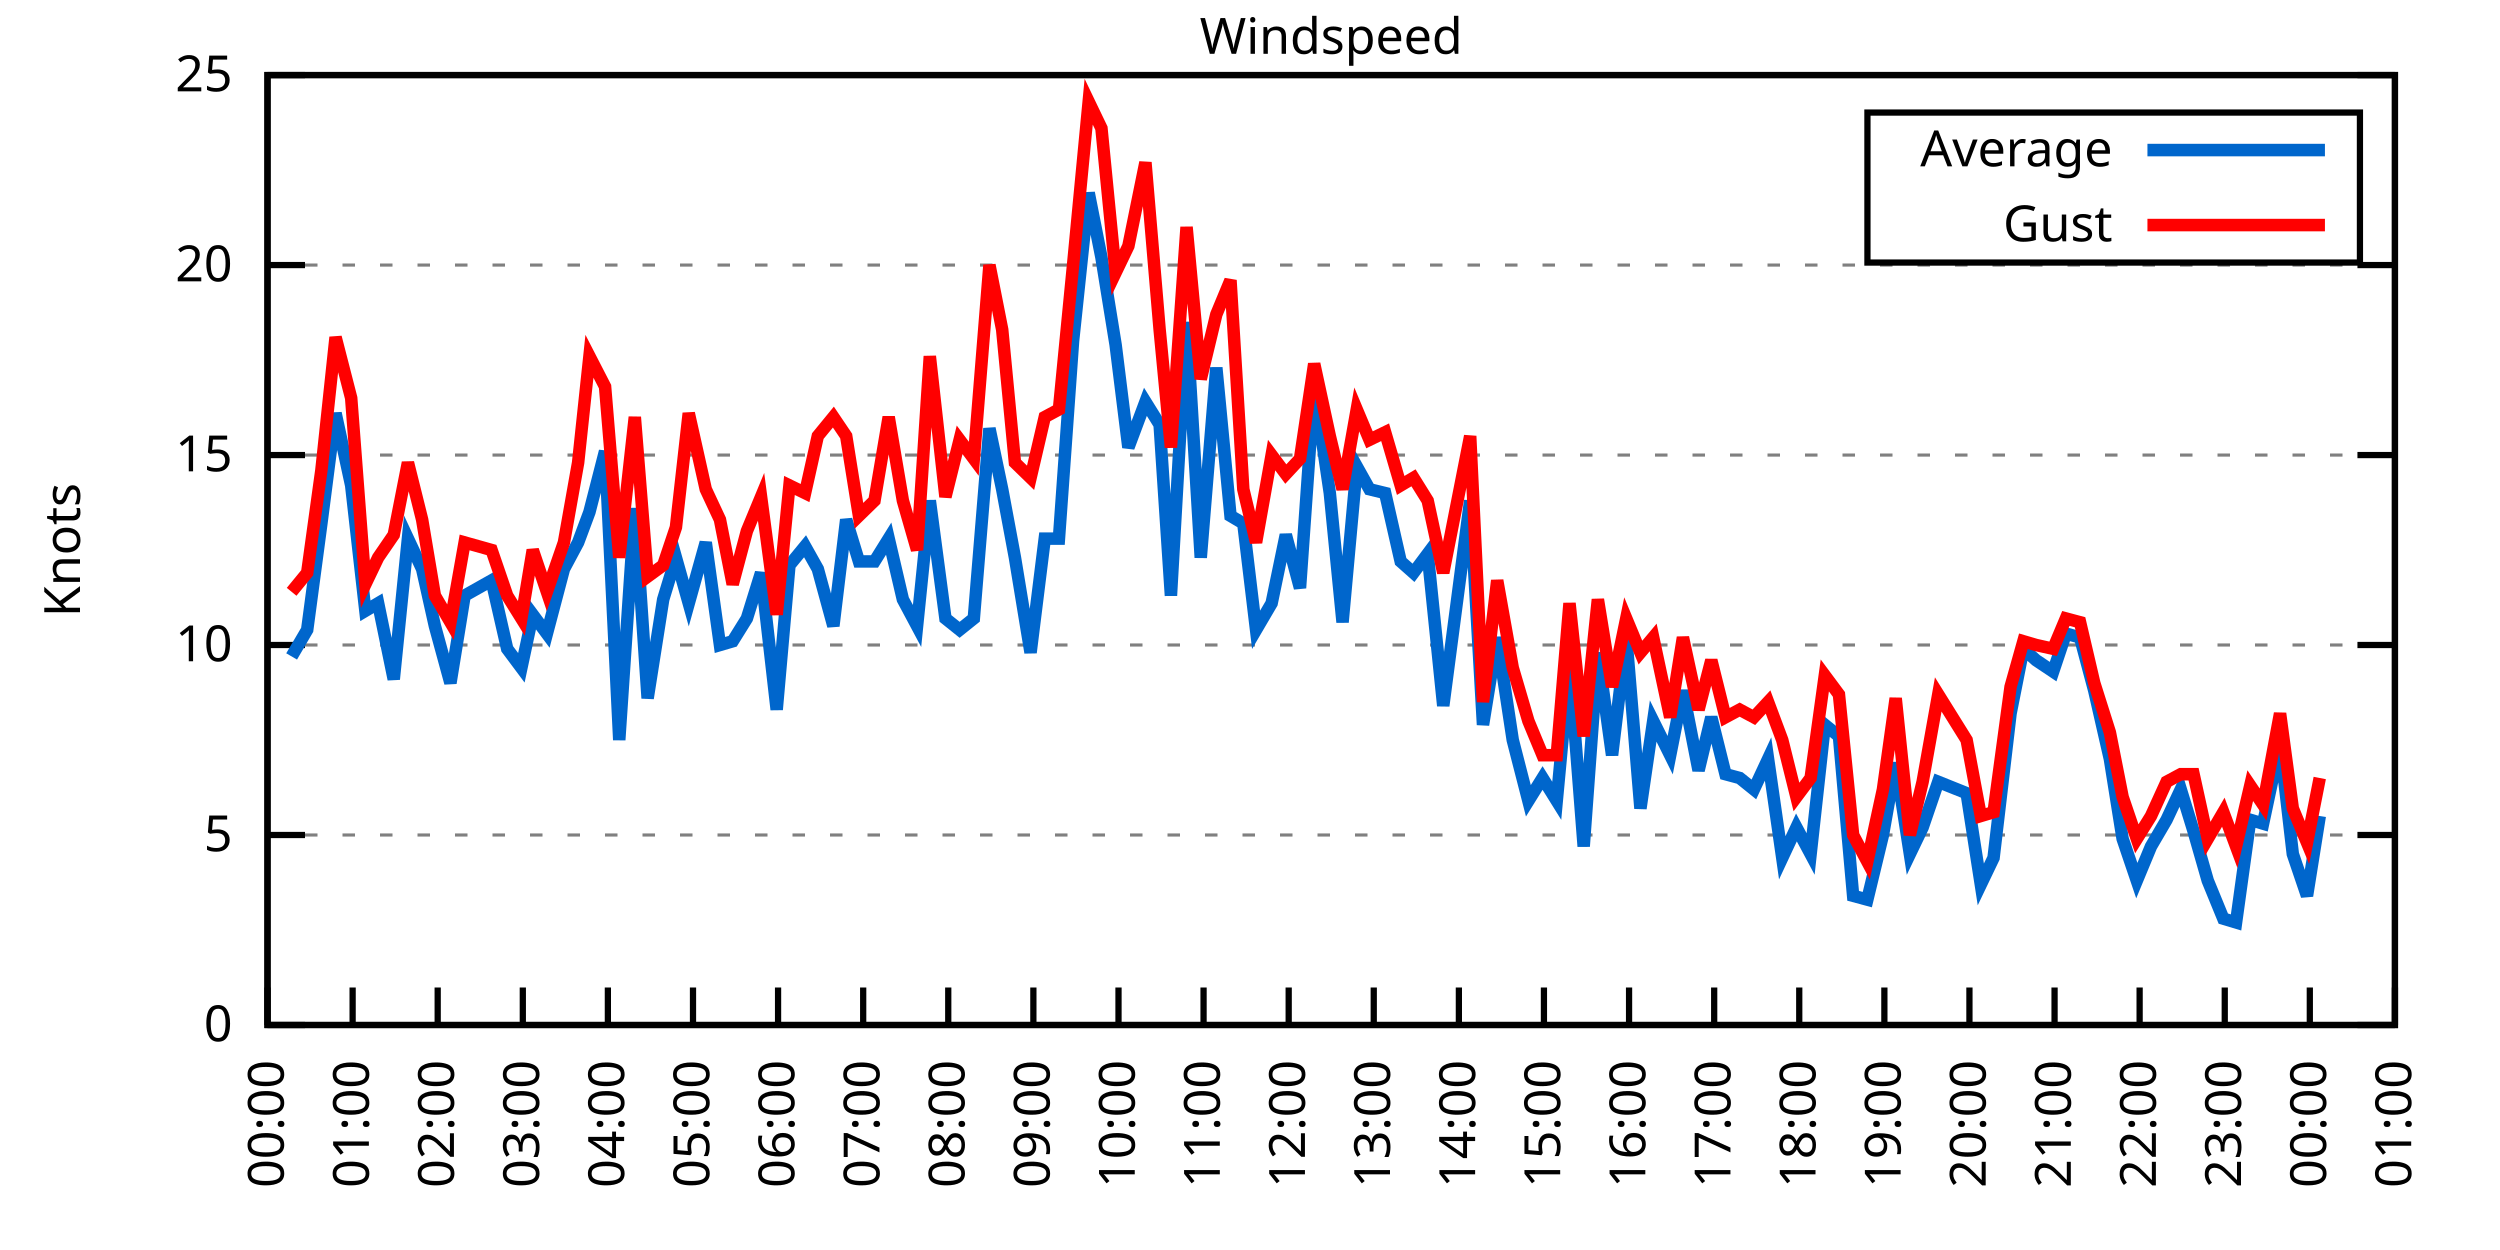
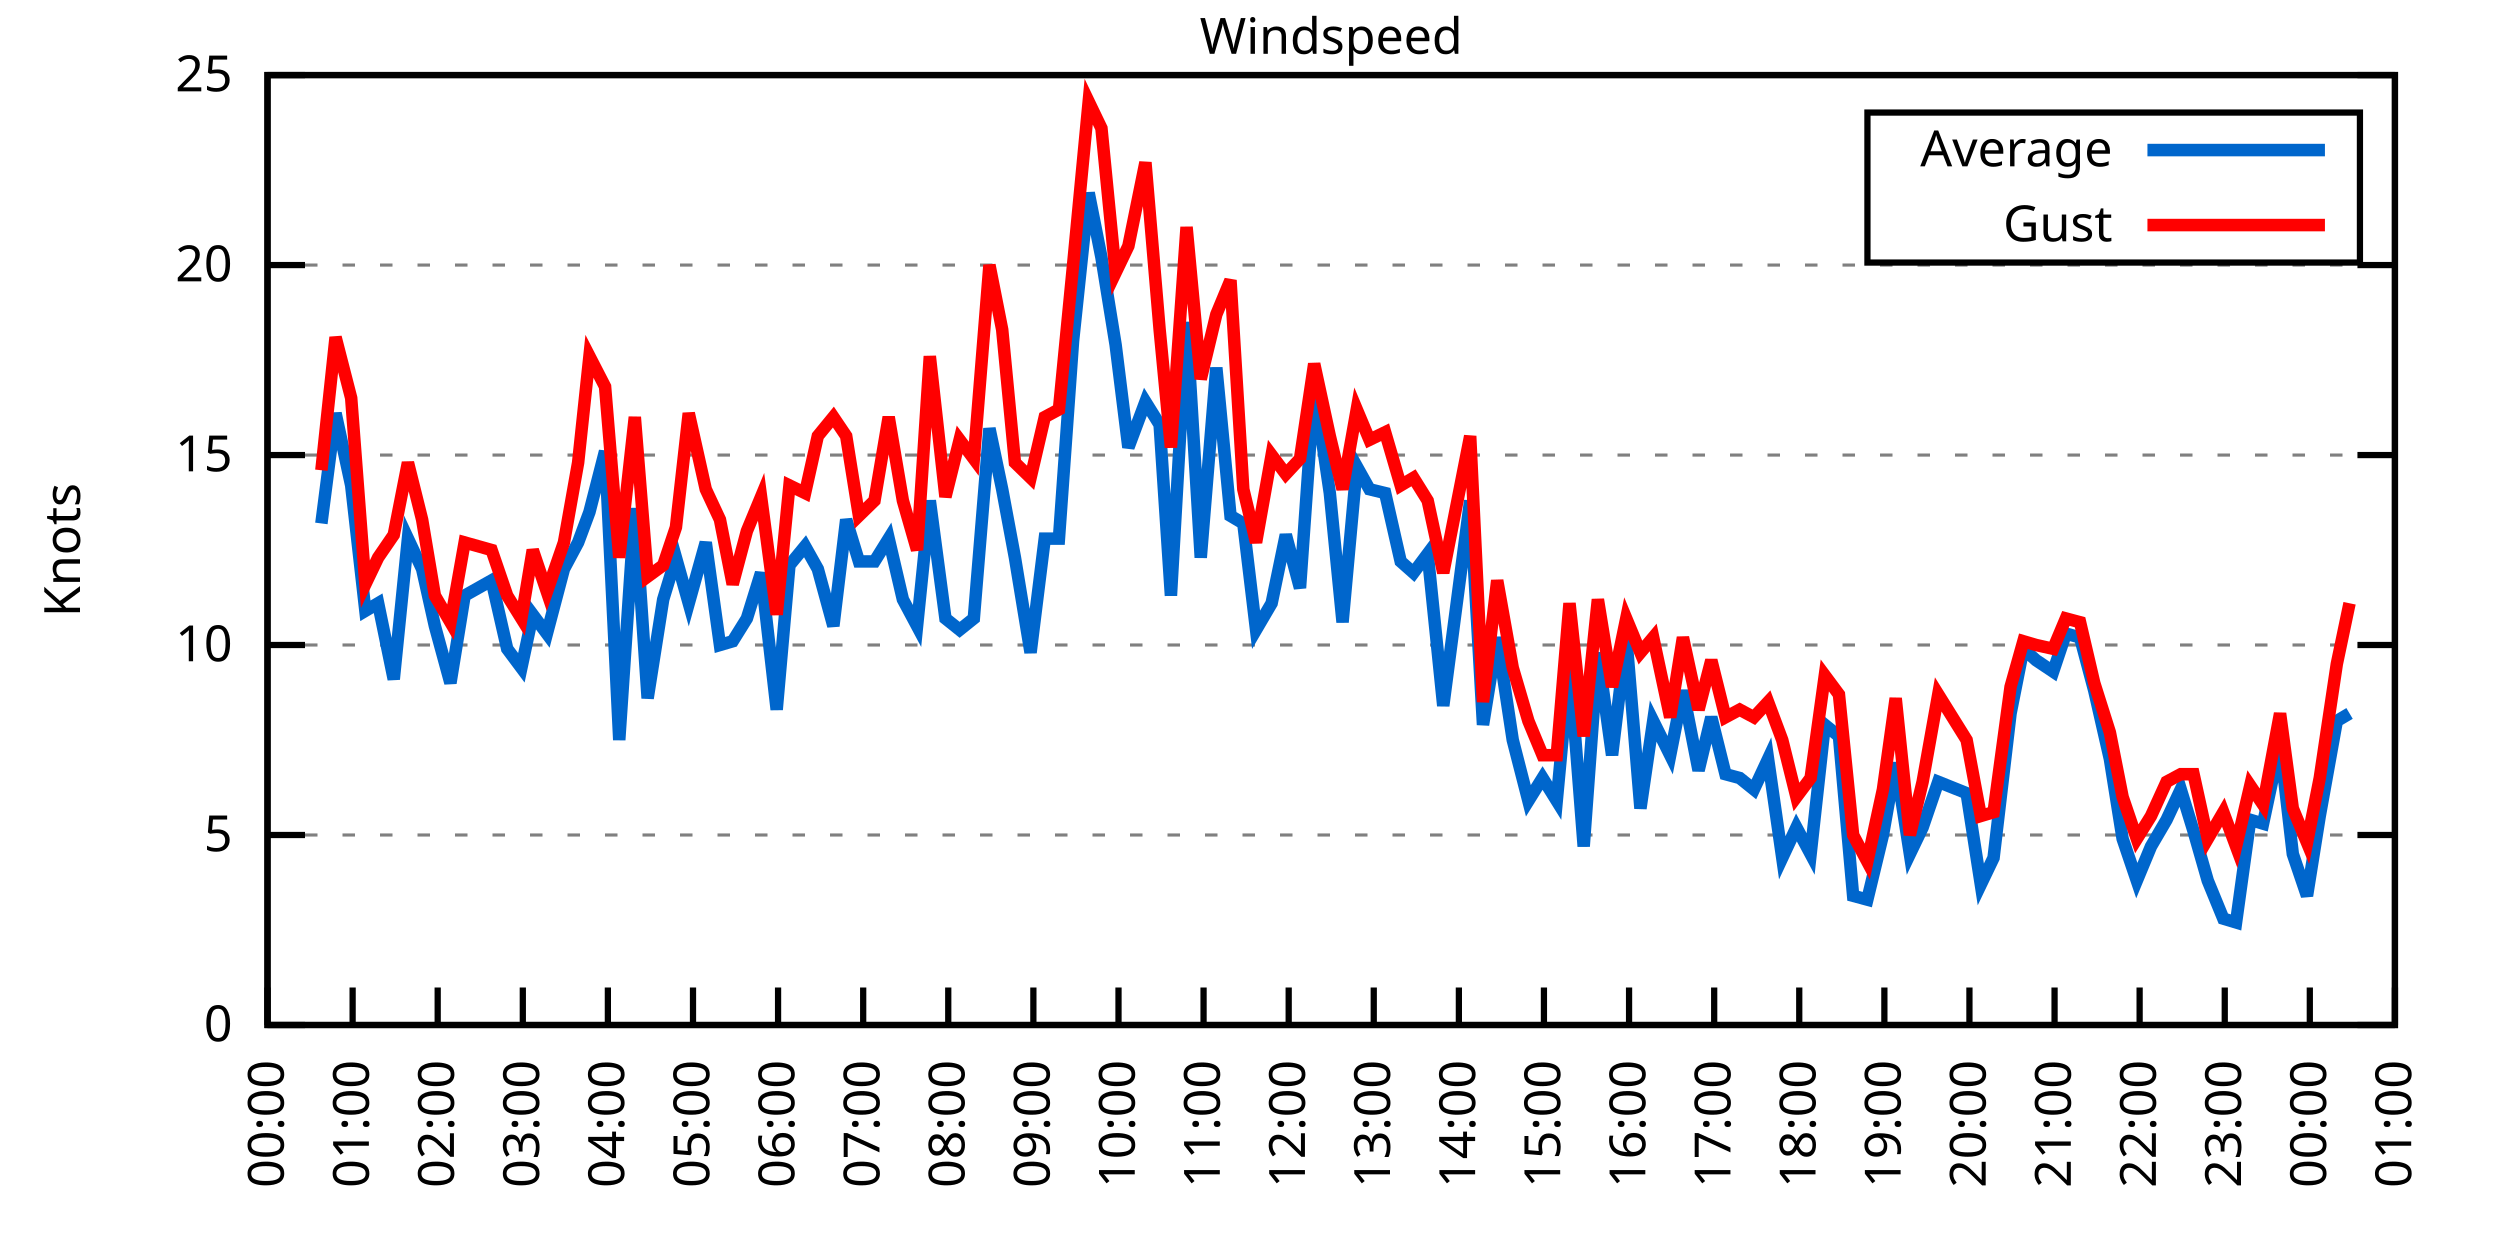
<svg xmlns="http://www.w3.org/2000/svg" xmlns:xlink="http://www.w3.org/1999/xlink" width="400" height="200" viewBox="0 0 400 200">
  <g id="gnuplot_canvas">
    <rect x="0" y="0" width="400" height="200" fill="none" />
    <defs>
      <circle id="gpDot" r="0.5" stroke-width="0.5" stroke="currentColor" />
      <path id="gpPt0" stroke-width="0.333" stroke="currentColor" d="M-1,0 h2 M0,-1 v2" />
      <path id="gpPt1" stroke-width="0.333" stroke="currentColor" d="M-1,-1 L1,1 M1,-1 L-1,1" />
      <path id="gpPt2" stroke-width="0.333" stroke="currentColor" d="M-1,0 L1,0 M0,-1 L0,1 M-1,-1 L1,1 M-1,1 L1,-1" />
      <rect id="gpPt3" stroke-width="0.333" stroke="currentColor" x="-1" y="-1" width="2" height="2" />
      <rect id="gpPt4" stroke-width="0.333" stroke="currentColor" fill="currentColor" x="-1" y="-1" width="2" height="2" />
      <circle id="gpPt5" stroke-width="0.333" stroke="currentColor" cx="0" cy="0" r="1" />
      <use xlink:href="#gpPt5" id="gpPt6" fill="currentColor" stroke="none" />
      <path id="gpPt7" stroke-width="0.333" stroke="currentColor" d="M0,-1.33 L-1.33,0.67 L1.33,0.67 z" />
      <use xlink:href="#gpPt7" id="gpPt8" fill="currentColor" stroke="none" />
      <use xlink:href="#gpPt7" id="gpPt9" stroke="currentColor" transform="rotate(180)" />
      <use xlink:href="#gpPt9" id="gpPt10" fill="currentColor" stroke="none" />
      <use xlink:href="#gpPt3" id="gpPt11" stroke="currentColor" transform="rotate(45)" />
      <use xlink:href="#gpPt11" id="gpPt12" fill="currentColor" stroke="none" />
      <path id="gpPt13" stroke-width="0.333" stroke="currentColor" d="M0,1.330 L1.265,0.411 L0.782,-1.067 L-0.782,-1.076 L-1.265,0.411 z" />
      <use xlink:href="#gpPt13" id="gpPt14" fill="currentColor" stroke="none" />
      <filter id="textbox" filterUnits="objectBoundingBox" x="0" y="0" height="1" width="1">
        <feFlood flood-color="white" flood-opacity="1" result="bgnd" />
        <feComposite in="SourceGraphic" in2="bgnd" operator="atop" />
      </filter>
      <filter id="greybox" filterUnits="objectBoundingBox" x="0" y="0" height="1" width="1">
        <feFlood flood-color="lightgrey" flood-opacity="1" result="grey" />
        <feComposite in="SourceGraphic" in2="grey" operator="atop" />
      </filter>
    </defs>
    <g fill="none" color="white" stroke="currentColor" stroke-width="1.00" stroke-linecap="butt" stroke-linejoin="miter">
</g>
    <g fill="none" color="black" stroke="currentColor" stroke-width="1.00" stroke-linecap="butt" stroke-linejoin="miter">
      <g stroke="none" shape-rendering="crispEdges">
        <polygon fill="rgb(255, 255, 255)" points="42.80,164.00 383.18,164.00 383.18,12.02 42.80,12.02 " />
      </g>
    </g>
    <g fill="none" color="black" stroke="currentColor" stroke-width="1.00" stroke-linecap="butt" stroke-linejoin="miter">
</g>
    <g fill="none" color="black" stroke="black" stroke-width="0.50" stroke-linecap="butt" stroke-linejoin="miter">
</g>
    <g fill="none" color="gray" stroke="currentColor" stroke-width="0.50" stroke-linecap="butt" stroke-linejoin="miter">
      <path stroke="gray" stroke-dasharray="2,4" class="gridline" d="M42.80,164.00 L383.19,164.00  " />
    </g>
    <g fill="none" color="gray" stroke="gray" stroke-width="1.00" stroke-linecap="butt" stroke-linejoin="miter">
</g>
    <g fill="none" color="black" stroke="currentColor" stroke-width="1.00" stroke-linecap="butt" stroke-linejoin="miter">
      <path stroke="black" d="M42.80,164.00 L48.80,164.00 M383.19,164.00 L377.19,164.00  " />
      <g transform="translate(37.20,166.60)" stroke="none" fill="black" font-family="Sans" font-size="8.00" text-anchor="end">
        <text>
          <tspan font-family="Sans"> 0</tspan>
        </text>
      </g>
    </g>
    <g fill="none" color="black" stroke="currentColor" stroke-width="1.00" stroke-linecap="butt" stroke-linejoin="miter">
</g>
    <g fill="none" color="black" stroke="black" stroke-width="0.50" stroke-linecap="butt" stroke-linejoin="miter">
</g>
    <g fill="none" color="gray" stroke="currentColor" stroke-width="0.50" stroke-linecap="butt" stroke-linejoin="miter">
      <path stroke="gray" stroke-dasharray="2,4" class="gridline" d="M42.80,133.60 L383.19,133.60  " />
    </g>
    <g fill="none" color="gray" stroke="gray" stroke-width="1.00" stroke-linecap="butt" stroke-linejoin="miter">
</g>
    <g fill="none" color="black" stroke="currentColor" stroke-width="1.00" stroke-linecap="butt" stroke-linejoin="miter">
      <path stroke="black" d="M42.80,133.60 L48.80,133.60 M383.19,133.60 L377.19,133.60  " />
      <g transform="translate(37.20,136.20)" stroke="none" fill="black" font-family="Sans" font-size="8.00" text-anchor="end">
        <text>
          <tspan font-family="Sans"> 5</tspan>
        </text>
      </g>
    </g>
    <g fill="none" color="black" stroke="currentColor" stroke-width="1.00" stroke-linecap="butt" stroke-linejoin="miter">
</g>
    <g fill="none" color="black" stroke="black" stroke-width="0.50" stroke-linecap="butt" stroke-linejoin="miter">
</g>
    <g fill="none" color="gray" stroke="currentColor" stroke-width="0.50" stroke-linecap="butt" stroke-linejoin="miter">
      <path stroke="gray" stroke-dasharray="2,4" class="gridline" d="M42.80,103.20 L383.19,103.20  " />
    </g>
    <g fill="none" color="gray" stroke="gray" stroke-width="1.00" stroke-linecap="butt" stroke-linejoin="miter">
</g>
    <g fill="none" color="black" stroke="currentColor" stroke-width="1.00" stroke-linecap="butt" stroke-linejoin="miter">
      <path stroke="black" d="M42.80,103.20 L48.80,103.20 M383.19,103.20 L377.19,103.20  " />
      <g transform="translate(37.20,105.80)" stroke="none" fill="black" font-family="Sans" font-size="8.00" text-anchor="end">
        <text>
          <tspan font-family="Sans"> 10</tspan>
        </text>
      </g>
    </g>
    <g fill="none" color="black" stroke="currentColor" stroke-width="1.00" stroke-linecap="butt" stroke-linejoin="miter">
</g>
    <g fill="none" color="black" stroke="black" stroke-width="0.50" stroke-linecap="butt" stroke-linejoin="miter">
</g>
    <g fill="none" color="gray" stroke="currentColor" stroke-width="0.50" stroke-linecap="butt" stroke-linejoin="miter">
      <path stroke="gray" stroke-dasharray="2,4" class="gridline" d="M42.80,72.81 L383.19,72.81  " />
    </g>
    <g fill="none" color="gray" stroke="gray" stroke-width="1.00" stroke-linecap="butt" stroke-linejoin="miter">
</g>
    <g fill="none" color="black" stroke="currentColor" stroke-width="1.00" stroke-linecap="butt" stroke-linejoin="miter">
      <path stroke="black" d="M42.80,72.81 L48.80,72.81 M383.19,72.81 L377.19,72.81  " />
      <g transform="translate(37.20,75.41)" stroke="none" fill="black" font-family="Sans" font-size="8.00" text-anchor="end">
        <text>
          <tspan font-family="Sans"> 15</tspan>
        </text>
      </g>
    </g>
    <g fill="none" color="black" stroke="currentColor" stroke-width="1.00" stroke-linecap="butt" stroke-linejoin="miter">
</g>
    <g fill="none" color="black" stroke="black" stroke-width="0.50" stroke-linecap="butt" stroke-linejoin="miter">
</g>
    <g fill="none" color="gray" stroke="currentColor" stroke-width="0.50" stroke-linecap="butt" stroke-linejoin="miter">
      <path stroke="gray" stroke-dasharray="2,4" class="gridline" d="M42.80,42.41 L383.19,42.41  " />
    </g>
    <g fill="none" color="gray" stroke="gray" stroke-width="1.00" stroke-linecap="butt" stroke-linejoin="miter">
</g>
    <g fill="none" color="black" stroke="currentColor" stroke-width="1.00" stroke-linecap="butt" stroke-linejoin="miter">
      <path stroke="black" d="M42.80,42.41 L48.80,42.41 M383.19,42.41 L377.19,42.41  " />
      <g transform="translate(37.20,45.01)" stroke="none" fill="black" font-family="Sans" font-size="8.00" text-anchor="end">
        <text>
          <tspan font-family="Sans"> 20</tspan>
        </text>
      </g>
    </g>
    <g fill="none" color="black" stroke="currentColor" stroke-width="1.00" stroke-linecap="butt" stroke-linejoin="miter">
</g>
    <g fill="none" color="black" stroke="black" stroke-width="0.50" stroke-linecap="butt" stroke-linejoin="miter">
</g>
    <g fill="none" color="gray" stroke="currentColor" stroke-width="0.50" stroke-linecap="butt" stroke-linejoin="miter">
      <path stroke="gray" stroke-dasharray="2,4" class="gridline" d="M42.80,12.01 L383.19,12.01  " />
    </g>
    <g fill="none" color="gray" stroke="gray" stroke-width="1.00" stroke-linecap="butt" stroke-linejoin="miter">
</g>
    <g fill="none" color="black" stroke="currentColor" stroke-width="1.00" stroke-linecap="butt" stroke-linejoin="miter">
      <path stroke="black" d="M42.80,12.01 L48.80,12.01 M383.19,12.01 L377.19,12.01  " />
      <g transform="translate(37.20,14.61)" stroke="none" fill="black" font-family="Sans" font-size="8.00" text-anchor="end">
        <text>
          <tspan font-family="Sans"> 25</tspan>
        </text>
      </g>
    </g>
    <g fill="none" color="black" stroke="currentColor" stroke-width="1.00" stroke-linecap="butt" stroke-linejoin="miter">
      <path stroke="black" d="M42.80,164.00 L42.80,158.00  " />
      <g transform="translate(45.40,169.60) rotate(270.00)" stroke="none" fill="black" font-family="Sans" font-size="8.00" text-anchor="end">
        <text>
          <tspan font-family="Sans">00:00</tspan>
        </text>
      </g>
    </g>
    <g fill="none" color="black" stroke="currentColor" stroke-width="1.00" stroke-linecap="butt" stroke-linejoin="miter">
      <path stroke="black" d="M56.42,164.00 L56.42,158.00  " />
      <g transform="translate(59.02,169.60) rotate(270.00)" stroke="none" fill="black" font-family="Sans" font-size="8.00" text-anchor="end">
        <text>
          <tspan font-family="Sans">01:00</tspan>
        </text>
      </g>
    </g>
    <g fill="none" color="black" stroke="currentColor" stroke-width="1.00" stroke-linecap="butt" stroke-linejoin="miter">
      <path stroke="black" d="M70.03,164.00 L70.03,158.00  " />
      <g transform="translate(72.63,169.60) rotate(270.00)" stroke="none" fill="black" font-family="Sans" font-size="8.00" text-anchor="end">
        <text>
          <tspan font-family="Sans">02:00</tspan>
        </text>
      </g>
    </g>
    <g fill="none" color="black" stroke="currentColor" stroke-width="1.00" stroke-linecap="butt" stroke-linejoin="miter">
      <path stroke="black" d="M83.65,164.00 L83.65,158.00  " />
      <g transform="translate(86.25,169.60) rotate(270.00)" stroke="none" fill="black" font-family="Sans" font-size="8.00" text-anchor="end">
        <text>
          <tspan font-family="Sans">03:00</tspan>
        </text>
      </g>
    </g>
    <g fill="none" color="black" stroke="currentColor" stroke-width="1.00" stroke-linecap="butt" stroke-linejoin="miter">
      <path stroke="black" d="M97.26,164.00 L97.26,158.00  " />
      <g transform="translate(99.86,169.60) rotate(270.00)" stroke="none" fill="black" font-family="Sans" font-size="8.00" text-anchor="end">
        <text>
          <tspan font-family="Sans">04:00</tspan>
        </text>
      </g>
    </g>
    <g fill="none" color="black" stroke="currentColor" stroke-width="1.00" stroke-linecap="butt" stroke-linejoin="miter">
      <path stroke="black" d="M110.88,164.00 L110.88,158.00  " />
      <g transform="translate(113.48,169.60) rotate(270.00)" stroke="none" fill="black" font-family="Sans" font-size="8.00" text-anchor="end">
        <text>
          <tspan font-family="Sans">05:00</tspan>
        </text>
      </g>
    </g>
    <g fill="none" color="black" stroke="currentColor" stroke-width="1.00" stroke-linecap="butt" stroke-linejoin="miter">
      <path stroke="black" d="M124.49,164.00 L124.49,158.00  " />
      <g transform="translate(127.09,169.60) rotate(270.00)" stroke="none" fill="black" font-family="Sans" font-size="8.00" text-anchor="end">
        <text>
          <tspan font-family="Sans">06:00</tspan>
        </text>
      </g>
    </g>
    <g fill="none" color="black" stroke="currentColor" stroke-width="1.00" stroke-linecap="butt" stroke-linejoin="miter">
      <path stroke="black" d="M138.11,164.00 L138.11,158.00  " />
      <g transform="translate(140.71,169.60) rotate(270.00)" stroke="none" fill="black" font-family="Sans" font-size="8.00" text-anchor="end">
        <text>
          <tspan font-family="Sans">07:00</tspan>
        </text>
      </g>
    </g>
    <g fill="none" color="black" stroke="currentColor" stroke-width="1.00" stroke-linecap="butt" stroke-linejoin="miter">
      <path stroke="black" d="M151.72,164.00 L151.72,158.00  " />
      <g transform="translate(154.32,169.60) rotate(270.00)" stroke="none" fill="black" font-family="Sans" font-size="8.00" text-anchor="end">
        <text>
          <tspan font-family="Sans">08:00</tspan>
        </text>
      </g>
    </g>
    <g fill="none" color="black" stroke="currentColor" stroke-width="1.00" stroke-linecap="butt" stroke-linejoin="miter">
      <path stroke="black" d="M165.34,164.00 L165.34,158.00  " />
      <g transform="translate(167.94,169.60) rotate(270.00)" stroke="none" fill="black" font-family="Sans" font-size="8.00" text-anchor="end">
        <text>
          <tspan font-family="Sans">09:00</tspan>
        </text>
      </g>
    </g>
    <g fill="none" color="black" stroke="currentColor" stroke-width="1.00" stroke-linecap="butt" stroke-linejoin="miter">
      <path stroke="black" d="M178.96,164.00 L178.96,158.00  " />
      <g transform="translate(181.56,169.60) rotate(270.00)" stroke="none" fill="black" font-family="Sans" font-size="8.00" text-anchor="end">
        <text>
          <tspan font-family="Sans">10:00</tspan>
        </text>
      </g>
    </g>
    <g fill="none" color="black" stroke="currentColor" stroke-width="1.00" stroke-linecap="butt" stroke-linejoin="miter">
      <path stroke="black" d="M192.57,164.00 L192.57,158.00  " />
      <g transform="translate(195.17,169.60) rotate(270.00)" stroke="none" fill="black" font-family="Sans" font-size="8.00" text-anchor="end">
        <text>
          <tspan font-family="Sans">11:00</tspan>
        </text>
      </g>
    </g>
    <g fill="none" color="black" stroke="currentColor" stroke-width="1.00" stroke-linecap="butt" stroke-linejoin="miter">
      <path stroke="black" d="M206.19,164.00 L206.19,158.00  " />
      <g transform="translate(208.79,169.60) rotate(270.00)" stroke="none" fill="black" font-family="Sans" font-size="8.00" text-anchor="end">
        <text>
          <tspan font-family="Sans">12:00</tspan>
        </text>
      </g>
    </g>
    <g fill="none" color="black" stroke="currentColor" stroke-width="1.00" stroke-linecap="butt" stroke-linejoin="miter">
      <path stroke="black" d="M219.80,164.00 L219.80,158.00  " />
      <g transform="translate(222.40,169.60) rotate(270.00)" stroke="none" fill="black" font-family="Sans" font-size="8.00" text-anchor="end">
        <text>
          <tspan font-family="Sans">13:00</tspan>
        </text>
      </g>
    </g>
    <g fill="none" color="black" stroke="currentColor" stroke-width="1.00" stroke-linecap="butt" stroke-linejoin="miter">
      <path stroke="black" d="M233.42,164.00 L233.42,158.00  " />
      <g transform="translate(236.02,169.60) rotate(270.00)" stroke="none" fill="black" font-family="Sans" font-size="8.00" text-anchor="end">
        <text>
          <tspan font-family="Sans">14:00</tspan>
        </text>
      </g>
    </g>
    <g fill="none" color="black" stroke="currentColor" stroke-width="1.00" stroke-linecap="butt" stroke-linejoin="miter">
      <path stroke="black" d="M247.03,164.00 L247.03,158.00  " />
      <g transform="translate(249.63,169.60) rotate(270.00)" stroke="none" fill="black" font-family="Sans" font-size="8.00" text-anchor="end">
        <text>
          <tspan font-family="Sans">15:00</tspan>
        </text>
      </g>
    </g>
    <g fill="none" color="black" stroke="currentColor" stroke-width="1.00" stroke-linecap="butt" stroke-linejoin="miter">
      <path stroke="black" d="M260.65,164.00 L260.65,158.00  " />
      <g transform="translate(263.25,169.60) rotate(270.00)" stroke="none" fill="black" font-family="Sans" font-size="8.00" text-anchor="end">
        <text>
          <tspan font-family="Sans">16:00</tspan>
        </text>
      </g>
    </g>
    <g fill="none" color="black" stroke="currentColor" stroke-width="1.00" stroke-linecap="butt" stroke-linejoin="miter">
      <path stroke="black" d="M274.27,164.00 L274.27,158.00  " />
      <g transform="translate(276.87,169.60) rotate(270.00)" stroke="none" fill="black" font-family="Sans" font-size="8.00" text-anchor="end">
        <text>
          <tspan font-family="Sans">17:00</tspan>
        </text>
      </g>
    </g>
    <g fill="none" color="black" stroke="currentColor" stroke-width="1.00" stroke-linecap="butt" stroke-linejoin="miter">
      <path stroke="black" d="M287.88,164.00 L287.88,158.00  " />
      <g transform="translate(290.48,169.60) rotate(270.00)" stroke="none" fill="black" font-family="Sans" font-size="8.00" text-anchor="end">
        <text>
          <tspan font-family="Sans">18:00</tspan>
        </text>
      </g>
    </g>
    <g fill="none" color="black" stroke="currentColor" stroke-width="1.00" stroke-linecap="butt" stroke-linejoin="miter">
      <path stroke="black" d="M301.50,164.00 L301.50,158.00  " />
      <g transform="translate(304.10,169.60) rotate(270.00)" stroke="none" fill="black" font-family="Sans" font-size="8.00" text-anchor="end">
        <text>
          <tspan font-family="Sans">19:00</tspan>
        </text>
      </g>
    </g>
    <g fill="none" color="black" stroke="currentColor" stroke-width="1.00" stroke-linecap="butt" stroke-linejoin="miter">
      <path stroke="black" d="M315.11,164.00 L315.11,158.00  " />
      <g transform="translate(317.71,169.60) rotate(270.00)" stroke="none" fill="black" font-family="Sans" font-size="8.00" text-anchor="end">
        <text>
          <tspan font-family="Sans">20:00</tspan>
        </text>
      </g>
    </g>
    <g fill="none" color="black" stroke="currentColor" stroke-width="1.00" stroke-linecap="butt" stroke-linejoin="miter">
      <path stroke="black" d="M328.73,164.00 L328.73,158.00  " />
      <g transform="translate(331.33,169.60) rotate(270.00)" stroke="none" fill="black" font-family="Sans" font-size="8.00" text-anchor="end">
        <text>
          <tspan font-family="Sans">21:00</tspan>
        </text>
      </g>
    </g>
    <g fill="none" color="black" stroke="currentColor" stroke-width="1.00" stroke-linecap="butt" stroke-linejoin="miter">
      <path stroke="black" d="M342.34,164.00 L342.34,158.00  " />
      <g transform="translate(344.94,169.60) rotate(270.00)" stroke="none" fill="black" font-family="Sans" font-size="8.00" text-anchor="end">
        <text>
          <tspan font-family="Sans">22:00</tspan>
        </text>
      </g>
    </g>
    <g fill="none" color="black" stroke="currentColor" stroke-width="1.00" stroke-linecap="butt" stroke-linejoin="miter">
      <path stroke="black" d="M355.96,164.00 L355.96,158.00  " />
      <g transform="translate(358.56,169.60) rotate(270.00)" stroke="none" fill="black" font-family="Sans" font-size="8.00" text-anchor="end">
        <text>
          <tspan font-family="Sans">23:00</tspan>
        </text>
      </g>
    </g>
    <g fill="none" color="black" stroke="currentColor" stroke-width="1.00" stroke-linecap="butt" stroke-linejoin="miter">
      <path stroke="black" d="M369.57,164.00 L369.57,158.00  " />
      <g transform="translate(372.17,169.60) rotate(270.00)" stroke="none" fill="black" font-family="Sans" font-size="8.00" text-anchor="end">
        <text>
          <tspan font-family="Sans">00:00</tspan>
        </text>
      </g>
    </g>
    <g fill="none" color="black" stroke="currentColor" stroke-width="1.00" stroke-linecap="butt" stroke-linejoin="miter">
      <path stroke="black" d="M383.19,164.00 L383.19,158.00  " />
      <g transform="translate(385.79,169.60) rotate(270.00)" stroke="none" fill="black" font-family="Sans" font-size="8.00" text-anchor="end">
        <text>
          <tspan font-family="Sans">01:00</tspan>
        </text>
      </g>
    </g>
    <g fill="none" color="black" stroke="currentColor" stroke-width="1.00" stroke-linecap="butt" stroke-linejoin="miter">
</g>
    <g fill="none" color="black" stroke="currentColor" stroke-width="1.00" stroke-linecap="butt" stroke-linejoin="miter">
      <path stroke="black" d="M42.80,12.01 L42.80,164.00 L383.19,164.00 L383.19,12.01 L42.80,12.01 Z  " />
    </g>
    <g fill="none" color="black" stroke="currentColor" stroke-width="1.00" stroke-linecap="butt" stroke-linejoin="miter">
</g>
    <g fill="none" color="black" stroke="currentColor" stroke-width="1.00" stroke-linecap="butt" stroke-linejoin="miter">
      <path stroke="black" d="M298.79,42.01 L298.79,18.01 L377.59,18.01 L377.59,42.01 L298.79,42.01 Z  " />
    </g>
    <g id="Windspeed_plot_1">
      <g fill="none" color="white" stroke="black" stroke-width="2.00" stroke-linecap="butt" stroke-linejoin="miter">
</g>
      <g fill="none" color="black" stroke="currentColor" stroke-width="2.00" stroke-linecap="butt" stroke-linejoin="miter">
        <g transform="translate(337.99,26.61)" stroke="none" fill="black" font-family="Sans" font-size="8.00" text-anchor="end">
          <text>
            <tspan font-family="Sans">Average</tspan>
          </text>
        </g>
      </g>
      <g fill="none" color="black" stroke="currentColor" stroke-width="2.00" stroke-linecap="butt" stroke-linejoin="miter">
-         <path stroke="rgb(  0, 102, 204)" d="M343.59,24.01 L371.99,24.01 M46.66,105.03 L49.15,100.77 L51.42,83.75 L53.69,66.12 L56.19,77.67 L58.46,97.73   L60.50,96.52 L63.00,108.68 L65.27,86.18 L67.54,91.04 L69.58,100.16 L72.07,109.28 L74.34,95.30 L78.65,92.87   L81.15,103.81 L83.42,106.85 L85.24,98.34 L87.50,101.38 L90.23,91.04 L92.50,86.79 L94.31,81.93 L96.81,72.20   L99.08,118.40 L101.57,81.32 L103.62,111.72 L106.11,95.91 L108.15,89.22 L110.20,96.52 L112.92,86.79 L115.19,103.20   L117.23,102.60 L119.50,98.95 L121.77,91.65 L124.27,113.54 L126.31,90.44 L128.81,87.40 L130.85,91.04 L133.34,100.16   L135.39,83.14 L137.43,89.83 L139.92,89.83 L142.19,86.18 L144.46,95.91 L146.73,100.16 L148.77,80.10 L151.27,98.95   L153.54,100.77 L155.81,98.95 L158.31,68.55 L160.35,78.28 L162.39,89.22 L164.89,104.42 L167.16,86.18 L169.43,86.18   L171.69,54.57 L174.19,30.86 L176.23,41.19 L178.50,55.18 L180.54,71.59 L183.27,64.29 L185.54,67.94 L187.35,95.30   L189.85,51.53 L192.12,89.22 L194.61,58.82 L196.88,82.53 L198.93,83.75 L200.97,100.77 L203.46,96.52 L205.73,85.57   L208.00,94.08 L210.27,61.86 L212.77,78.89 L214.81,99.56 L217.08,74.63 L219.12,78.28 L221.62,78.89 L224.11,89.83   L226.16,91.65 L228.43,88.61 L230.92,112.93 L235.23,80.10 L237.28,115.97 L239.55,101.99 L242.04,118.40 L244.54,128.13   L246.81,124.48 L249.08,128.13 L251.12,106.24 L253.39,135.43 L255.66,104.42 L257.93,120.83 L260.20,101.99 L262.47,129.35   L264.51,115.36 L267.23,120.83 L269.27,110.50 L271.77,123.27 L273.81,114.76 L276.08,123.87 L278.35,124.48 L280.62,126.31   L282.89,121.44 L285.16,137.25 L287.43,132.39 L289.70,136.64 L291.97,115.97 L294.23,117.80 L296.50,143.33 L298.77,143.94   L301.27,133.60 L303.31,122.05 L305.58,136.64 L307.62,132.39 L310.12,125.09 L314.66,126.91 L316.93,141.51 L318.97,137.25   L321.69,114.15 L323.74,103.81 L325.78,105.64 L328.50,107.46 L330.54,101.38 L332.81,101.99 L335.08,110.50 L337.58,121.44   L339.62,134.21 L341.89,140.90 L344.16,135.43 L346.65,131.17 L348.92,126.31 L350.97,132.99 L353.24,140.90 L355.73,146.98   L357.77,147.59 L360.04,131.17 L362.09,131.78 L364.81,119.01 L366.85,136.64 L369.12,143.33 L371.16,130.56  " />
+         <path stroke="rgb(  0, 102, 204)" d="M343.59,24.01 L371.99,24.01 M51.42,83.75 L53.69,66.12 L56.19,77.67 L58.46,97.73 L60.50,96.52 L63.00,108.68   L65.27,86.18 L67.54,91.04 L69.58,100.16 L72.07,109.28 L74.34,95.30 L78.65,92.87 L81.15,103.81 L83.42,106.85   L85.24,98.34 L87.50,101.38 L90.23,91.04 L92.50,86.79 L94.31,81.93 L96.81,72.20 L99.08,118.40 L101.57,81.32   L103.62,111.72 L106.11,95.91 L108.15,89.22 L110.20,96.52 L112.92,86.79 L115.19,103.20 L117.23,102.60 L119.50,98.95   L121.77,91.65 L124.27,113.54 L126.31,90.44 L128.81,87.40 L130.85,91.04 L133.34,100.16 L135.39,83.14 L137.43,89.83   L139.92,89.83 L142.19,86.18 L144.46,95.91 L146.73,100.16 L148.77,80.10 L151.27,98.95 L153.54,100.77 L155.81,98.95   L158.31,68.55 L160.35,78.28 L162.39,89.22 L164.89,104.42 L167.16,86.18 L169.43,86.18 L171.69,54.57 L174.19,30.86   L176.23,41.19 L178.50,55.18 L180.54,71.59 L183.27,64.29 L185.54,67.94 L187.35,95.30 L189.85,51.53 L192.12,89.22   L194.61,58.82 L196.88,82.53 L198.93,83.75 L200.97,100.77 L203.46,96.52 L205.73,85.57 L208.00,94.08 L210.27,61.86   L212.77,78.89 L214.81,99.56 L217.08,74.63 L219.12,78.28 L221.62,78.89 L224.11,89.83 L226.16,91.65 L228.43,88.61   L230.92,112.93 L235.23,80.10 L237.28,115.97 L239.55,101.99 L242.04,118.40 L244.54,128.13 L246.81,124.48 L249.08,128.13   L251.12,106.24 L253.39,135.43 L255.66,104.42 L257.93,120.83 L260.20,101.99 L262.47,129.35 L264.51,115.36 L267.23,120.83   L269.27,110.50 L271.77,123.27 L273.81,114.76 L276.08,123.87 L278.35,124.48 L280.62,126.31 L282.89,121.44 L285.16,137.25   L287.43,132.39 L289.70,136.64 L291.97,115.97 L294.23,117.80 L296.50,143.33 L298.77,143.94 L301.27,133.60 L303.31,122.05   L305.58,136.64 L307.62,132.39 L310.12,125.09 L314.66,126.91 L316.93,141.51 L318.97,137.25 L321.69,114.15 L323.74,103.81   L325.78,105.64 L328.50,107.46 L330.54,101.38 L332.81,101.99 L335.08,110.50 L337.58,121.44 L339.62,134.21 L341.89,140.90   L344.16,135.43 L346.65,131.17 L348.92,126.31 L350.97,132.99 L353.24,140.90 L355.73,146.98 L357.77,147.59 L360.04,131.17   L362.09,131.78 L364.81,119.01 L366.85,136.64 L369.12,143.33 L371.16,130.56 L373.89,115.36 L375.93,114.15  " />
      </g>
    </g>
    <g id="Windspeed_plot_2">
      <g fill="none" color="black" stroke="currentColor" stroke-width="2.00" stroke-linecap="butt" stroke-linejoin="miter">
        <g transform="translate(337.99,38.61)" stroke="none" fill="black" font-family="Sans" font-size="8.00" text-anchor="end">
          <text>
            <tspan font-family="Sans">Gust</tspan>
          </text>
        </g>
      </g>
      <g fill="none" color="black" stroke="currentColor" stroke-width="2.00" stroke-linecap="butt" stroke-linejoin="miter">
-         <path stroke="rgb(255,   0,   0)" d="M343.59,36.01 L371.99,36.01 M46.66,94.69 L49.15,91.65 L51.42,75.24 L53.69,53.96 L56.19,63.69 L58.46,93.48   L60.50,89.22 L63.00,85.57 L65.27,74.02 L67.54,83.14 L69.58,95.30 L72.07,99.56 L74.34,86.79 L78.65,88.00   L81.15,95.30 L83.42,98.95 L85.24,88.00 L87.50,94.69 L90.23,86.79 L92.50,74.02 L94.31,57.00 L96.81,61.86   L99.08,89.22 L101.57,66.73 L103.62,92.26 L106.11,90.44 L108.15,84.36 L110.20,66.12 L112.92,78.28 L115.19,83.14   L117.23,93.48 L119.50,84.97 L121.77,79.49 L124.27,98.34 L126.31,77.67 L128.81,78.89 L130.85,69.77 L133.34,66.73   L135.39,69.77 L137.43,82.53 L139.92,80.10 L142.19,66.73 L144.46,80.10 L146.73,88.00 L148.77,57.00 L151.27,79.49   L153.54,70.37 L155.81,73.41 L158.31,42.41 L160.35,52.74 L162.39,74.02 L164.89,76.45 L167.16,66.73 L169.43,65.51   L171.69,42.41 L174.19,16.27 L176.23,20.52 L178.50,43.62 L180.54,39.37 L183.27,25.99 L185.54,52.74 L187.35,71.59   L189.85,36.33 L192.12,60.65 L194.61,50.31 L196.88,44.84 L198.93,78.28 L200.97,86.79 L203.46,72.81 L205.73,75.85   L208.00,73.41 L210.27,58.21 L212.77,69.77 L214.81,78.28 L217.08,65.51 L219.12,70.37 L221.62,69.16 L224.11,77.67   L226.16,76.45 L228.43,80.10 L230.92,91.65 L235.23,69.77 L237.28,112.32 L239.55,92.87 L242.04,106.85 L244.54,115.36   L246.81,120.83 L249.08,120.83 L251.12,96.52 L253.39,117.80 L255.66,95.91 L257.93,109.89 L260.20,98.95 L262.47,104.42   L264.51,101.99 L267.23,114.76 L269.27,101.99 L271.77,113.54 L273.81,105.64 L276.08,114.76 L278.35,113.54 L280.62,114.76   L282.89,112.32 L285.16,118.40 L287.43,127.52 L289.70,124.48 L291.97,108.07 L294.23,111.11 L296.50,133.60 L298.77,137.86   L301.27,126.31 L303.31,111.72 L305.58,133.60 L307.62,125.09 L310.12,111.11 L314.66,118.40 L316.93,130.56 L318.97,129.95   L321.69,109.89 L323.74,102.60 L325.78,103.20 L328.50,103.81 L330.54,98.95 L332.81,99.56 L335.08,109.28 L337.58,117.19   L339.62,127.52 L341.89,134.21 L344.16,130.56 L346.65,125.09 L348.92,123.87 L350.97,123.87 L353.24,134.21 L355.73,129.95   L357.77,135.43 L360.04,125.70 L362.09,128.74 L364.81,114.15 L366.85,129.35 L369.12,134.82 L371.16,124.48  " />
+         <path stroke="rgb(255,   0,   0)" d="M343.59,36.01 L371.99,36.01 M51.42,75.24 L53.69,53.96 L56.19,63.69 L58.46,93.48 L60.50,89.22 L63.00,85.57   L65.27,74.02 L67.54,83.14 L69.58,95.30 L72.07,99.56 L74.34,86.79 L78.65,88.00 L81.15,95.30 L83.42,98.95   L85.24,88.00 L87.50,94.69 L90.23,86.79 L92.50,74.02 L94.31,57.00 L96.81,61.86 L99.08,89.22 L101.57,66.73   L103.62,92.26 L106.11,90.44 L108.15,84.36 L110.20,66.12 L112.92,78.28 L115.19,83.14 L117.23,93.48 L119.50,84.97   L121.77,79.49 L124.27,98.34 L126.31,77.67 L128.81,78.89 L130.85,69.77 L133.34,66.73 L135.39,69.77 L137.43,82.53   L139.92,80.10 L142.19,66.73 L144.46,80.10 L146.73,88.00 L148.77,57.00 L151.27,79.49 L153.54,70.37 L155.81,73.41   L158.31,42.41 L160.35,52.74 L162.39,74.02 L164.89,76.45 L167.16,66.73 L169.43,65.51 L171.69,42.41 L174.19,16.27   L176.23,20.52 L178.50,43.62 L180.54,39.37 L183.27,25.99 L185.54,52.74 L187.35,71.59 L189.85,36.33 L192.12,60.65   L194.61,50.31 L196.88,44.84 L198.93,78.28 L200.97,86.79 L203.46,72.81 L205.73,75.85 L208.00,73.41 L210.27,58.21   L212.77,69.77 L214.81,78.28 L217.08,65.51 L219.12,70.37 L221.62,69.16 L224.11,77.67 L226.16,76.45 L228.43,80.10   L230.92,91.65 L235.23,69.77 L237.28,112.32 L239.55,92.87 L242.04,106.85 L244.54,115.36 L246.81,120.83 L249.08,120.83   L251.12,96.52 L253.39,117.80 L255.66,95.91 L257.93,109.89 L260.20,98.95 L262.47,104.42 L264.51,101.99 L267.23,114.76   L269.27,101.99 L271.77,113.54 L273.81,105.64 L276.08,114.76 L278.35,113.54 L280.62,114.76 L282.89,112.32 L285.16,118.40   L287.43,127.52 L289.70,124.48 L291.97,108.07 L294.23,111.11 L296.50,133.60 L298.77,137.86 L301.27,126.31 L303.31,111.72   L305.58,133.60 L307.62,125.09 L310.12,111.11 L314.66,118.40 L316.93,130.56 L318.97,129.95 L321.69,109.89 L323.74,102.60   L325.78,103.20 L328.50,103.81 L330.54,98.95 L332.81,99.56 L335.08,109.28 L337.58,117.19 L339.62,127.52 L341.89,134.21   L344.16,130.56 L346.65,125.09 L348.92,123.87 L350.97,123.87 L353.24,134.21 L355.73,129.95 L357.77,135.43 L360.04,125.70   L362.09,128.74 L364.81,114.15 L366.85,129.35 L369.12,134.82 L371.16,124.48 L373.89,106.24 L375.93,96.52  " />
      </g>
    </g>
    <g fill="none" color="black" stroke="currentColor" stroke-width="2.00" stroke-linecap="butt" stroke-linejoin="miter">
</g>
    <g fill="none" color="black" stroke="black" stroke-width="1.00" stroke-linecap="butt" stroke-linejoin="miter">
</g>
    <g fill="none" color="black" stroke="currentColor" stroke-width="1.00" stroke-linecap="butt" stroke-linejoin="miter">
      <path stroke="black" d="M42.80,12.01 L42.80,164.00 L383.19,164.00 L383.19,12.01 L42.80,12.01 Z  " />
      <g transform="translate(12.80,88.01) rotate(270.00)" stroke="none" fill="black" font-family="Sans" font-size="8.00" text-anchor="middle">
        <text>
          <tspan font-family="Sans">Knots</tspan>
        </text>
      </g>
    </g>
    <g fill="none" color="black" stroke="currentColor" stroke-width="1.00" stroke-linecap="butt" stroke-linejoin="miter">
</g>
    <g fill="none" color="black" stroke="currentColor" stroke-width="1.00" stroke-linecap="butt" stroke-linejoin="miter">
      <g transform="translate(212.99,8.61)" stroke="none" fill="black" font-family="Sans" font-size="8.00" text-anchor="middle">
        <text>
          <tspan font-family="Sans">Windspeed</tspan>
        </text>
      </g>
    </g>
    <g fill="none" color="black" stroke="currentColor" stroke-width="1.00" stroke-linecap="butt" stroke-linejoin="miter">
</g>
  </g>
</svg>
